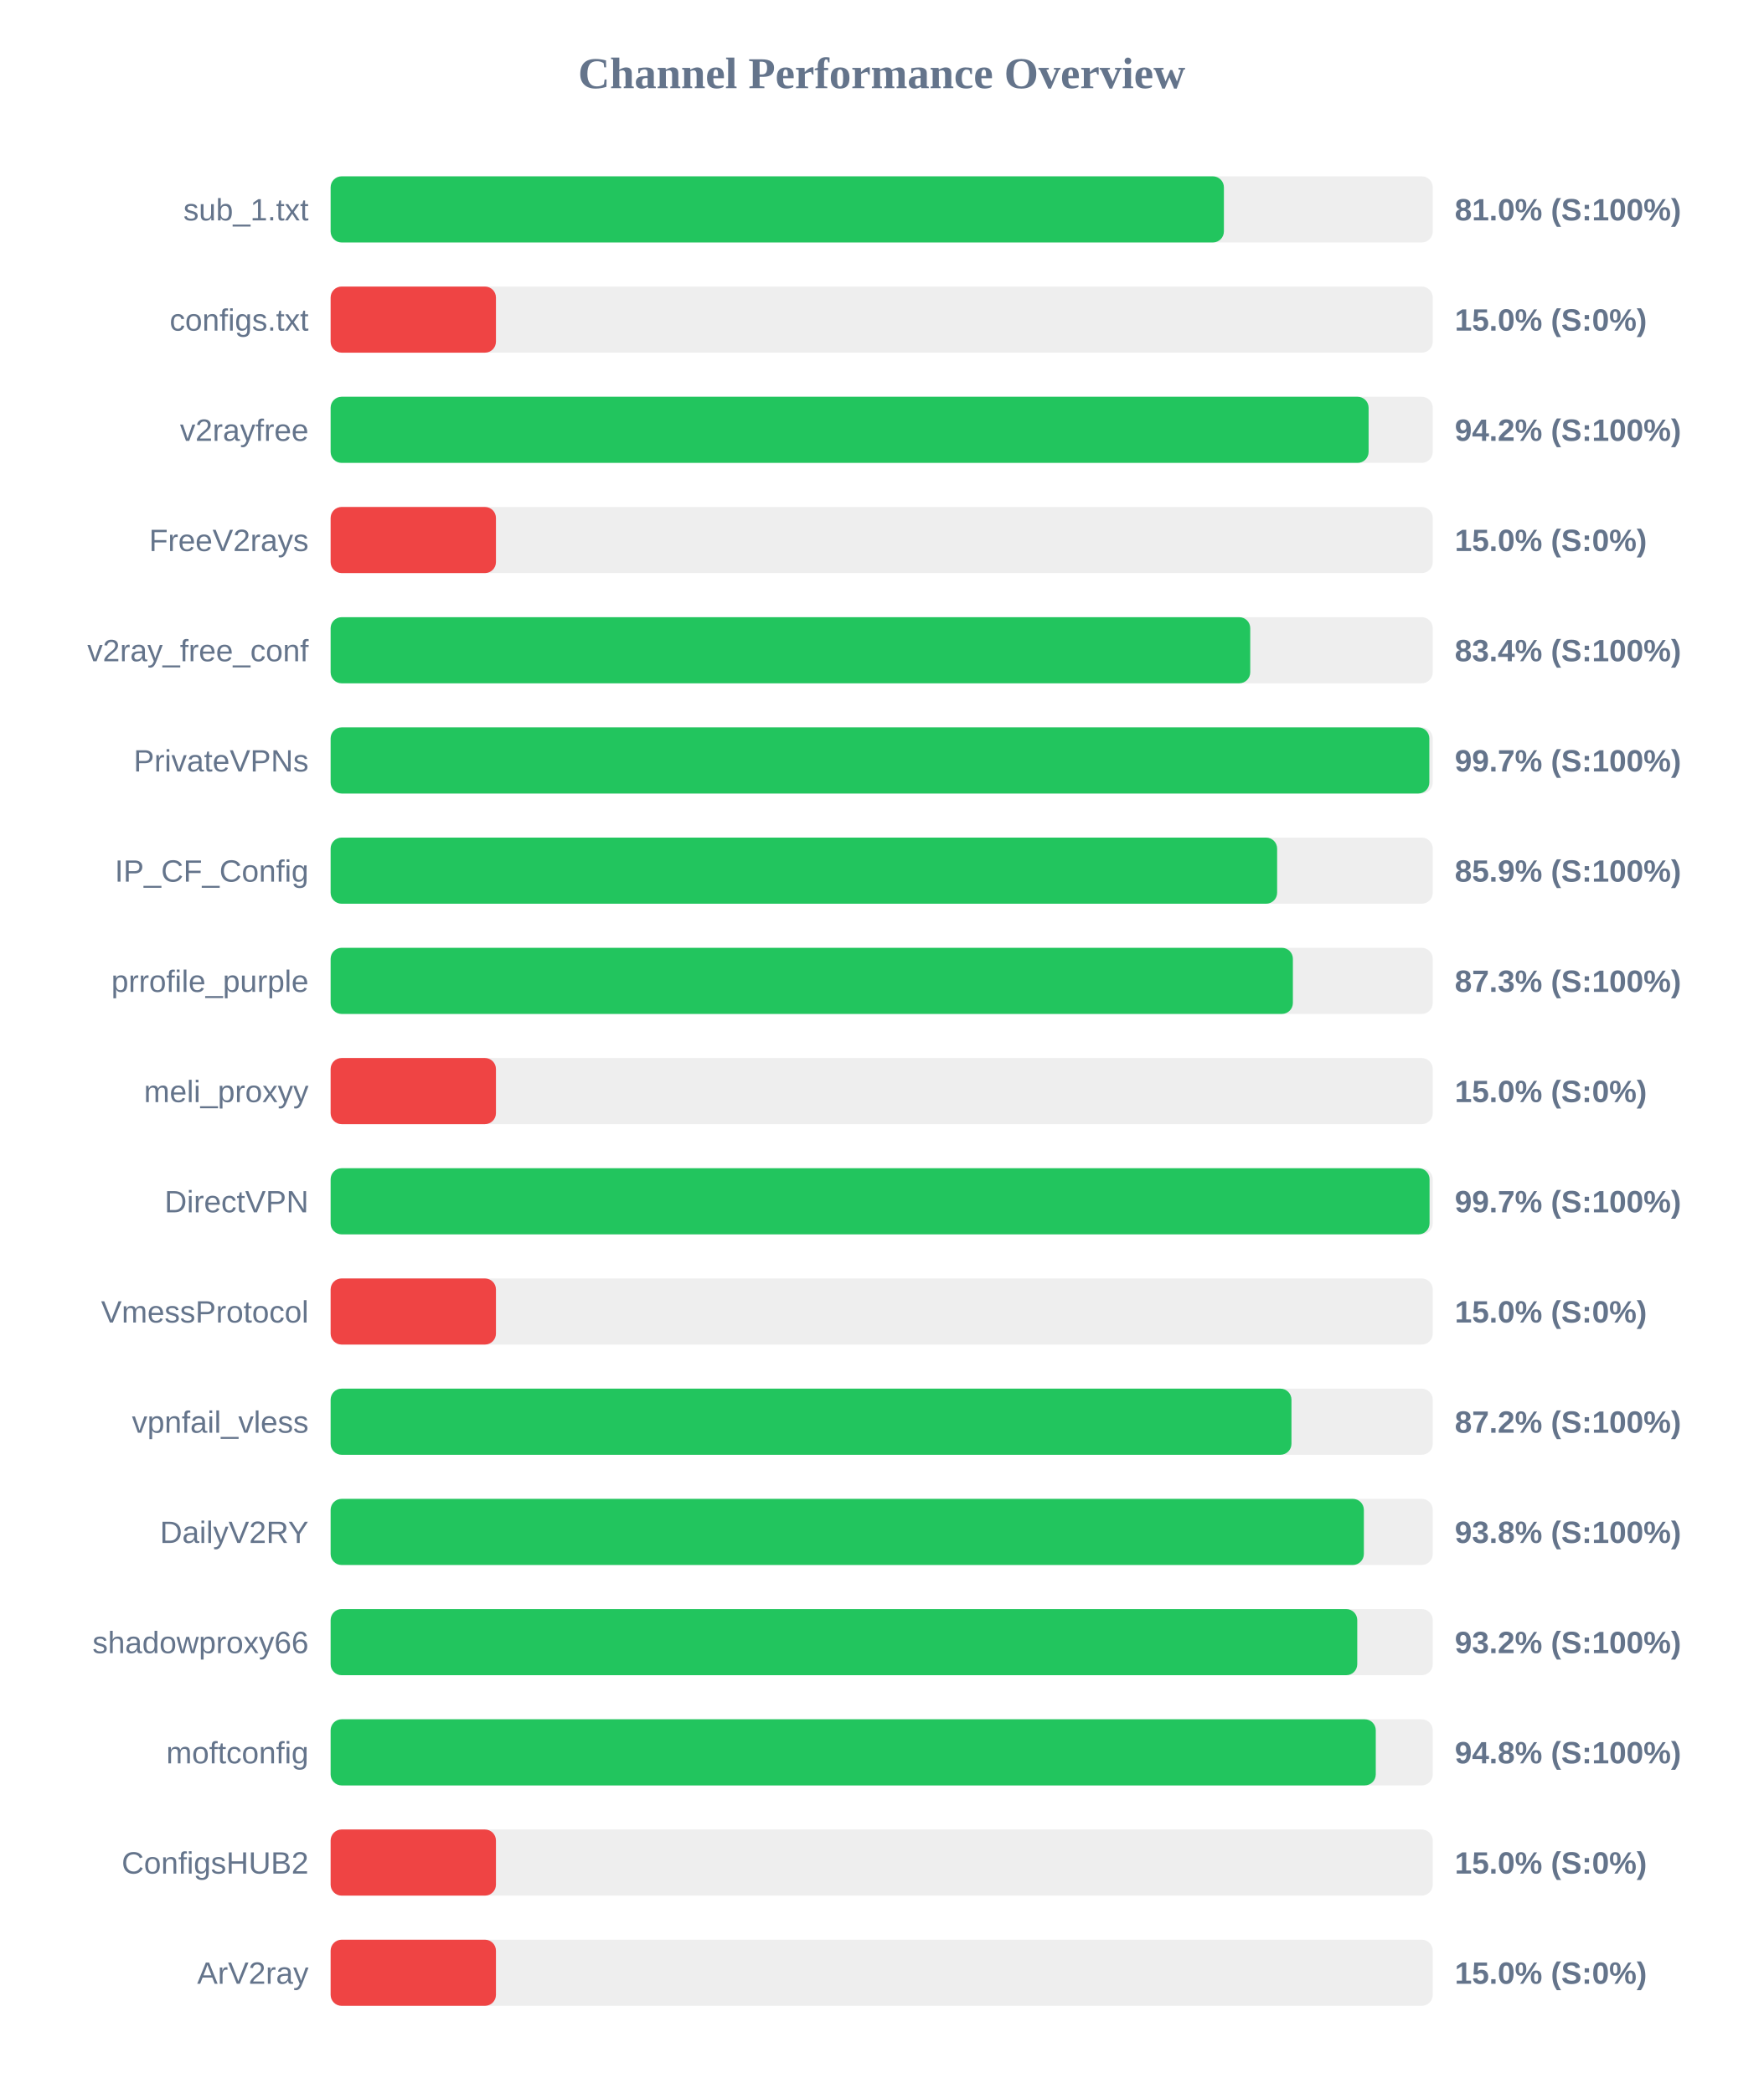
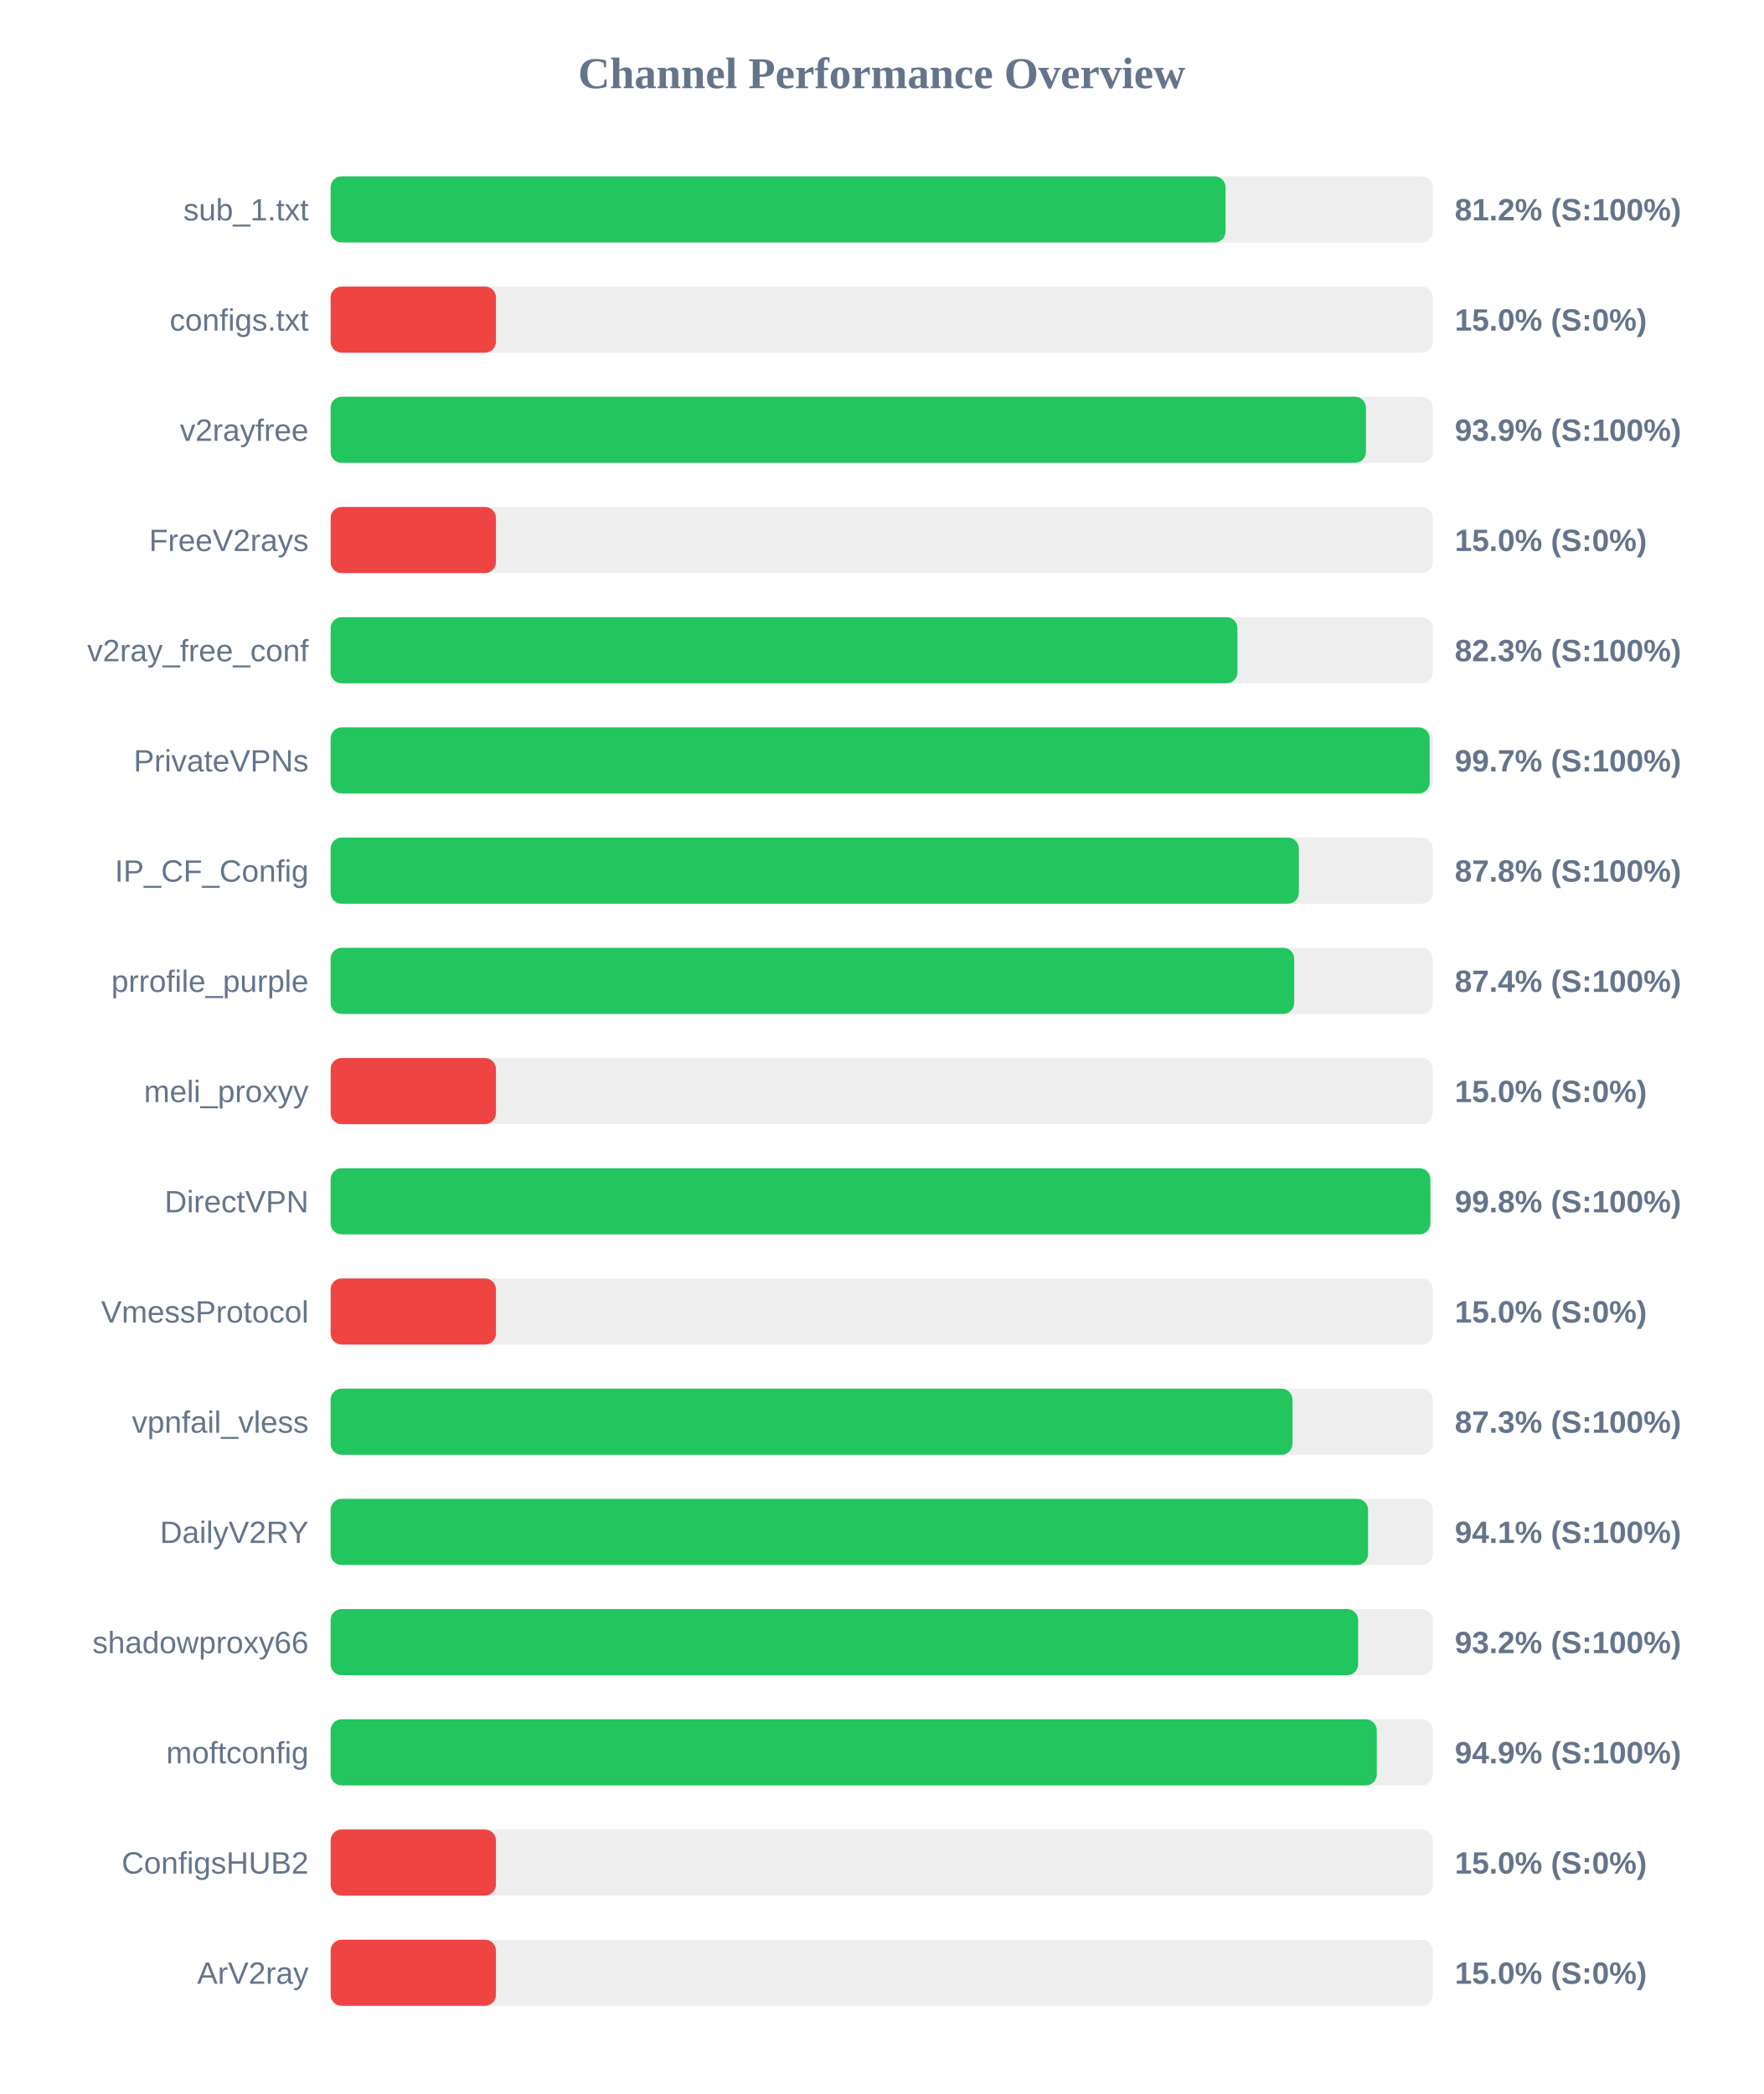
<svg xmlns="http://www.w3.org/2000/svg" width="800" height="950" version="1.1">
  <style>
        .row { font: 14px Arial; fill: #64748b; }
        .score { font: bold 14px Arial; fill: #64748b; }
    </style>
  <text x="400" y="40" text-anchor="middle" font-size="20px" font-weight="bold" fill="#64748b">Channel Performance Overview</text>
  <rect x="150" y="80" width="500" height="30" fill="#eee" rx="5" />
-   <rect x="150" y="80" width="405.25" height="30" fill="#22c55e" rx="5" />
+   <rect x="150" y="80" width="406.0" height="30" fill="#22c55e" rx="5" />
  <text x="140" y="100" text-anchor="end" class="row">sub_1.txt</text>
-   <text x="660" y="100" text-anchor="start" class="score">81.0% (S:100%)</text>
+   <text x="660" y="100" text-anchor="start" class="score">81.2% (S:100%)</text>
  <rect x="150" y="130" width="500" height="30" fill="#eee" rx="5" />
  <rect x="150" y="130" width="75.0" height="30" fill="#ef4444" rx="5" />
  <text x="140" y="150" text-anchor="end" class="row">configs.txt</text>
  <text x="660" y="150" text-anchor="start" class="score">15.0% (S:0%)</text>
  <rect x="150" y="180" width="500" height="30" fill="#eee" rx="5" />
-   <rect x="150" y="180" width="470.9" height="30" fill="#22c55e" rx="5" />
+   <rect x="150" y="180" width="469.7" height="30" fill="#22c55e" rx="5" />
  <text x="140" y="200" text-anchor="end" class="row">v2rayfree</text>
-   <text x="660" y="200" text-anchor="start" class="score">94.2% (S:100%)</text>
+   <text x="660" y="200" text-anchor="start" class="score">93.9% (S:100%)</text>
  <rect x="150" y="230" width="500" height="30" fill="#eee" rx="5" />
  <rect x="150" y="230" width="75.0" height="30" fill="#ef4444" rx="5" />
  <text x="140" y="250" text-anchor="end" class="row">FreeV2rays</text>
  <text x="660" y="250" text-anchor="start" class="score">15.0% (S:0%)</text>
  <rect x="150" y="280" width="500" height="30" fill="#eee" rx="5" />
-   <rect x="150" y="280" width="417.2" height="30" fill="#22c55e" rx="5" />
+   <rect x="150" y="280" width="411.4" height="30" fill="#22c55e" rx="5" />
  <text x="140" y="300" text-anchor="end" class="row">v2ray_free_conf</text>
-   <text x="660" y="300" text-anchor="start" class="score">83.4% (S:100%)</text>
+   <text x="660" y="300" text-anchor="start" class="score">82.3% (S:100%)</text>
  <rect x="150" y="330" width="500" height="30" fill="#eee" rx="5" />
-   <rect x="150" y="330" width="498.45" height="30" fill="#22c55e" rx="5" />
+   <rect x="150" y="330" width="498.6" height="30" fill="#22c55e" rx="5" />
  <text x="140" y="350" text-anchor="end" class="row">PrivateVPNs</text>
  <text x="660" y="350" text-anchor="start" class="score">99.7% (S:100%)</text>
  <rect x="150" y="380" width="500" height="30" fill="#eee" rx="5" />
-   <rect x="150" y="380" width="429.4" height="30" fill="#22c55e" rx="5" />
+   <rect x="150" y="380" width="439.25" height="30" fill="#22c55e" rx="5" />
  <text x="140" y="400" text-anchor="end" class="row">IP_CF_Config</text>
-   <text x="660" y="400" text-anchor="start" class="score">85.9% (S:100%)</text>
+   <text x="660" y="400" text-anchor="start" class="score">87.8% (S:100%)</text>
  <rect x="150" y="430" width="500" height="30" fill="#eee" rx="5" />
-   <rect x="150" y="430" width="436.55" height="30" fill="#22c55e" rx="5" />
+   <rect x="150" y="430" width="437.15" height="30" fill="#22c55e" rx="5" />
  <text x="140" y="450" text-anchor="end" class="row">prrofile_purple</text>
-   <text x="660" y="450" text-anchor="start" class="score">87.3% (S:100%)</text>
+   <text x="660" y="450" text-anchor="start" class="score">87.4% (S:100%)</text>
  <rect x="150" y="480" width="500" height="30" fill="#eee" rx="5" />
  <rect x="150" y="480" width="75.0" height="30" fill="#ef4444" rx="5" />
  <text x="140" y="500" text-anchor="end" class="row">meli_proxyy</text>
  <text x="660" y="500" text-anchor="start" class="score">15.0% (S:0%)</text>
  <rect x="150" y="530" width="500" height="30" fill="#eee" rx="5" />
-   <rect x="150" y="530" width="498.55" height="30" fill="#22c55e" rx="5" />
+   <rect x="150" y="530" width="498.9" height="30" fill="#22c55e" rx="5" />
  <text x="140" y="550" text-anchor="end" class="row">DirectVPN</text>
-   <text x="660" y="550" text-anchor="start" class="score">99.7% (S:100%)</text>
+   <text x="660" y="550" text-anchor="start" class="score">99.8% (S:100%)</text>
  <rect x="150" y="580" width="500" height="30" fill="#eee" rx="5" />
  <rect x="150" y="580" width="75.0" height="30" fill="#ef4444" rx="5" />
  <text x="140" y="600" text-anchor="end" class="row">VmessProtocol</text>
  <text x="660" y="600" text-anchor="start" class="score">15.0% (S:0%)</text>
  <rect x="150" y="630" width="500" height="30" fill="#eee" rx="5" />
-   <rect x="150" y="630" width="435.9" height="30" fill="#22c55e" rx="5" />
+   <rect x="150" y="630" width="436.35" height="30" fill="#22c55e" rx="5" />
  <text x="140" y="650" text-anchor="end" class="row">vpnfail_vless</text>
-   <text x="660" y="650" text-anchor="start" class="score">87.2% (S:100%)</text>
+   <text x="660" y="650" text-anchor="start" class="score">87.3% (S:100%)</text>
  <rect x="150" y="680" width="500" height="30" fill="#eee" rx="5" />
-   <rect x="150" y="680" width="468.75" height="30" fill="#22c55e" rx="5" />
+   <rect x="150" y="680" width="470.65" height="30" fill="#22c55e" rx="5" />
  <text x="140" y="700" text-anchor="end" class="row">DailyV2RY</text>
-   <text x="660" y="700" text-anchor="start" class="score">93.8% (S:100%)</text>
+   <text x="660" y="700" text-anchor="start" class="score">94.1% (S:100%)</text>
  <rect x="150" y="730" width="500" height="30" fill="#eee" rx="5" />
-   <rect x="150" y="730" width="465.75" height="30" fill="#22c55e" rx="5" />
+   <rect x="150" y="730" width="466.15" height="30" fill="#22c55e" rx="5" />
  <text x="140" y="750" text-anchor="end" class="row">shadowproxy66</text>
  <text x="660" y="750" text-anchor="start" class="score">93.2% (S:100%)</text>
  <rect x="150" y="780" width="500" height="30" fill="#eee" rx="5" />
-   <rect x="150" y="780" width="474.15" height="30" fill="#22c55e" rx="5" />
+   <rect x="150" y="780" width="474.6" height="30" fill="#22c55e" rx="5" />
  <text x="140" y="800" text-anchor="end" class="row">moftconfig</text>
-   <text x="660" y="800" text-anchor="start" class="score">94.8% (S:100%)</text>
+   <text x="660" y="800" text-anchor="start" class="score">94.9% (S:100%)</text>
  <rect x="150" y="830" width="500" height="30" fill="#eee" rx="5" />
  <rect x="150" y="830" width="75.0" height="30" fill="#ef4444" rx="5" />
  <text x="140" y="850" text-anchor="end" class="row">ConfigsHUB2</text>
  <text x="660" y="850" text-anchor="start" class="score">15.0% (S:0%)</text>
  <rect x="150" y="880" width="500" height="30" fill="#eee" rx="5" />
  <rect x="150" y="880" width="75.0" height="30" fill="#ef4444" rx="5" />
  <text x="140" y="900" text-anchor="end" class="row">ArV2ray</text>
  <text x="660" y="900" text-anchor="start" class="score">15.0% (S:0%)</text>
</svg>
